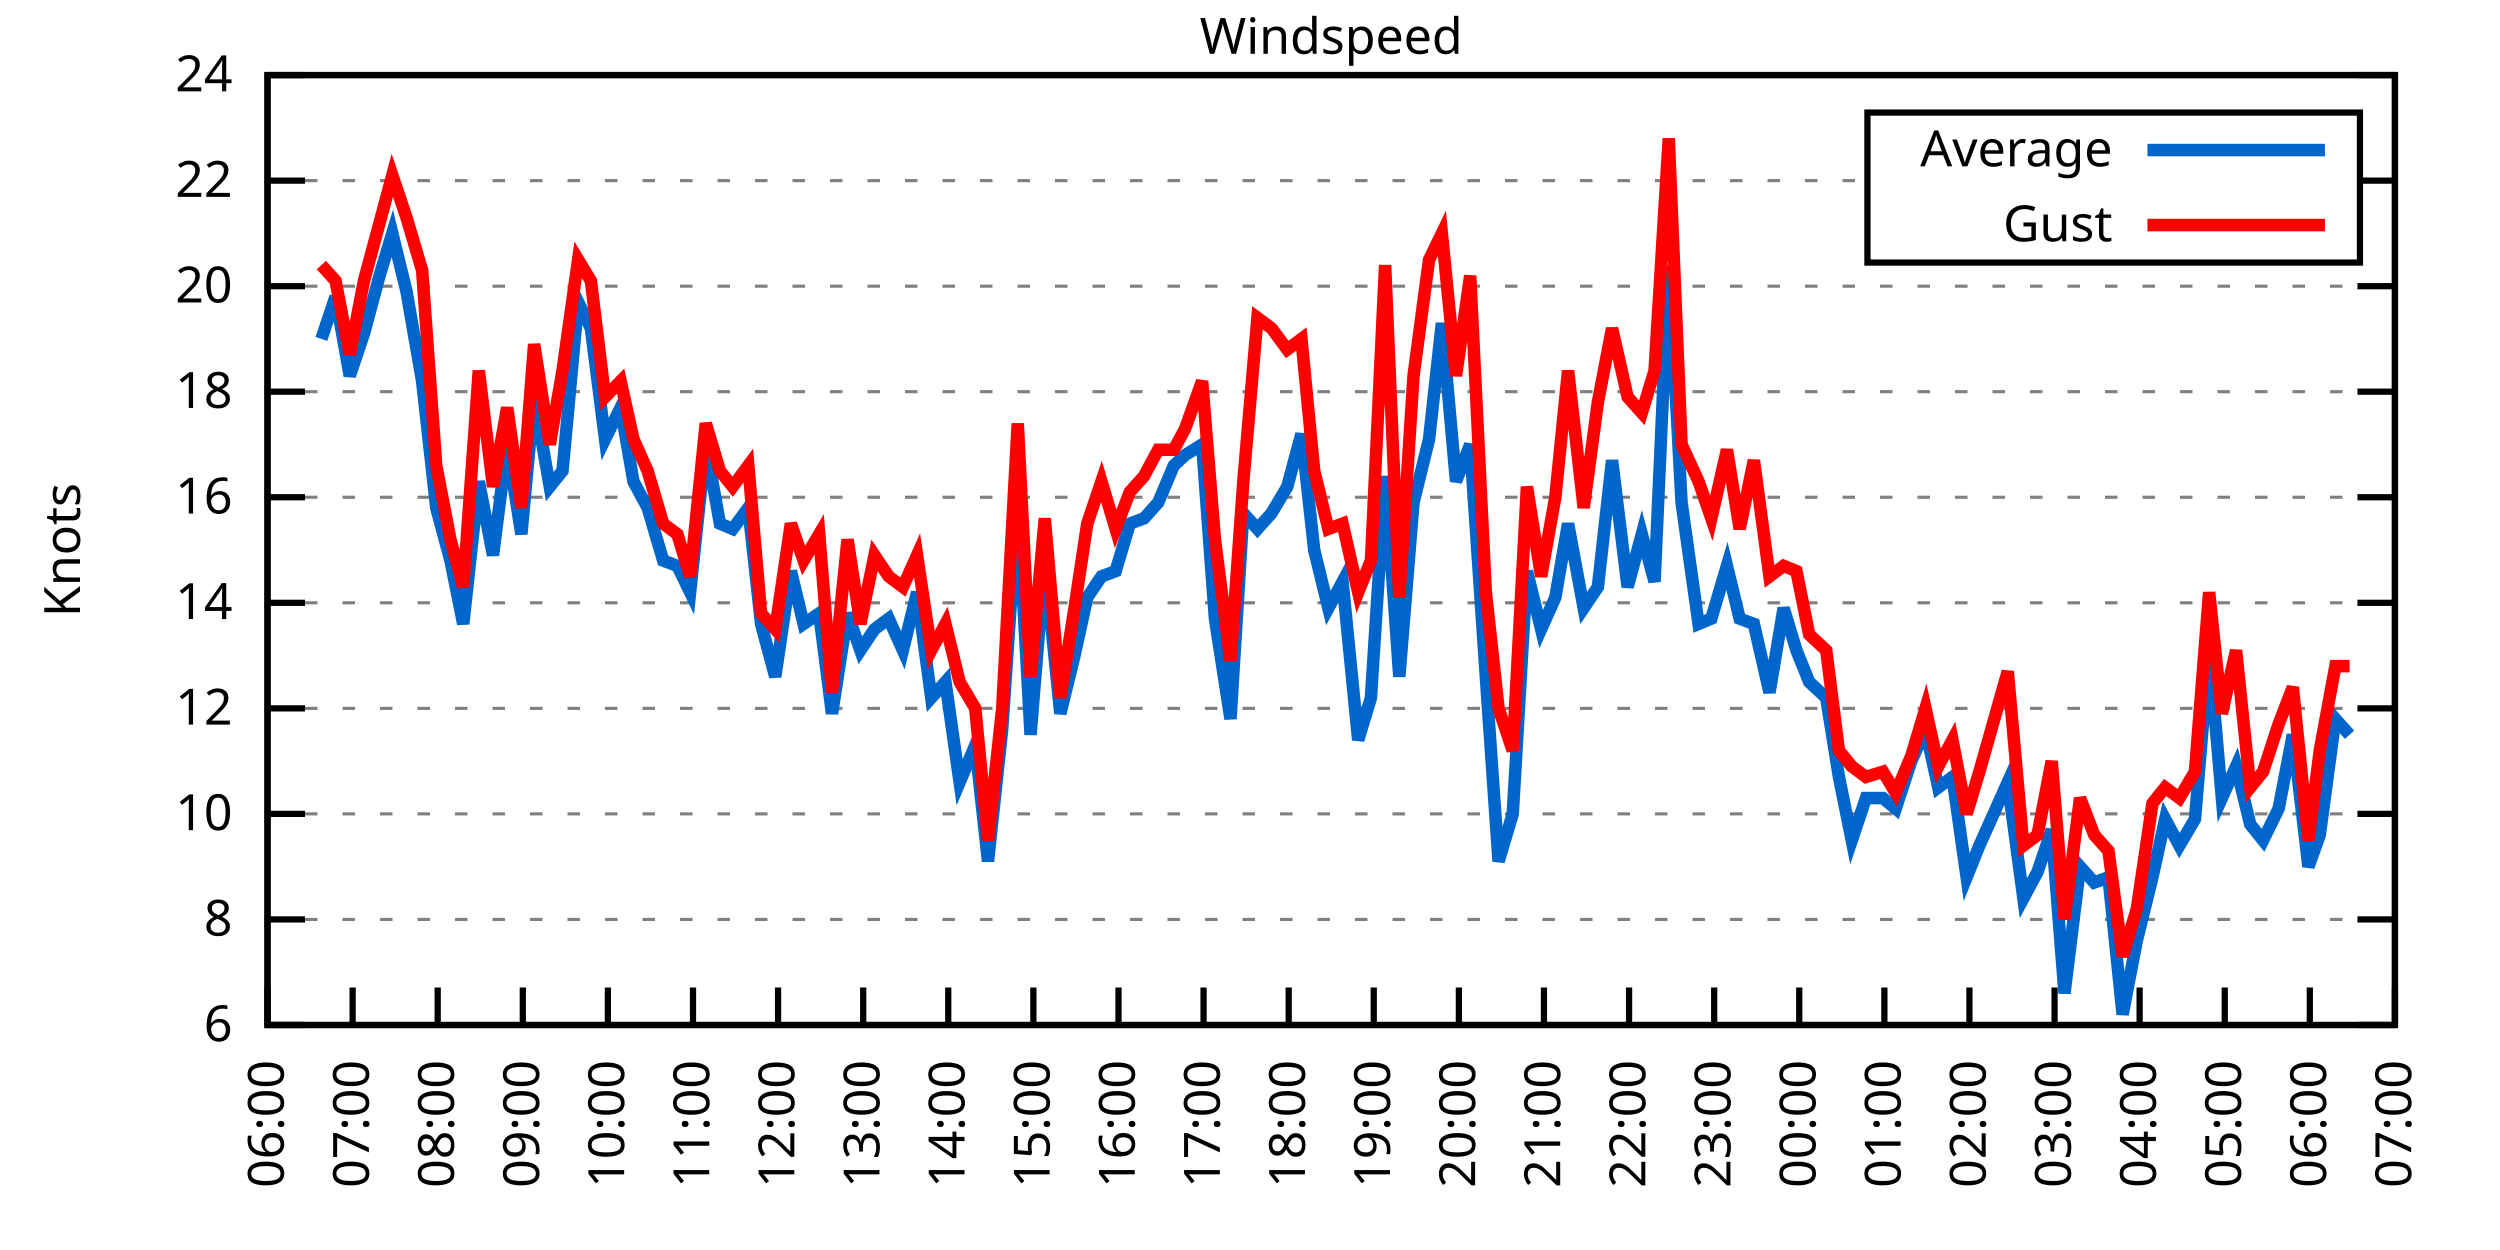
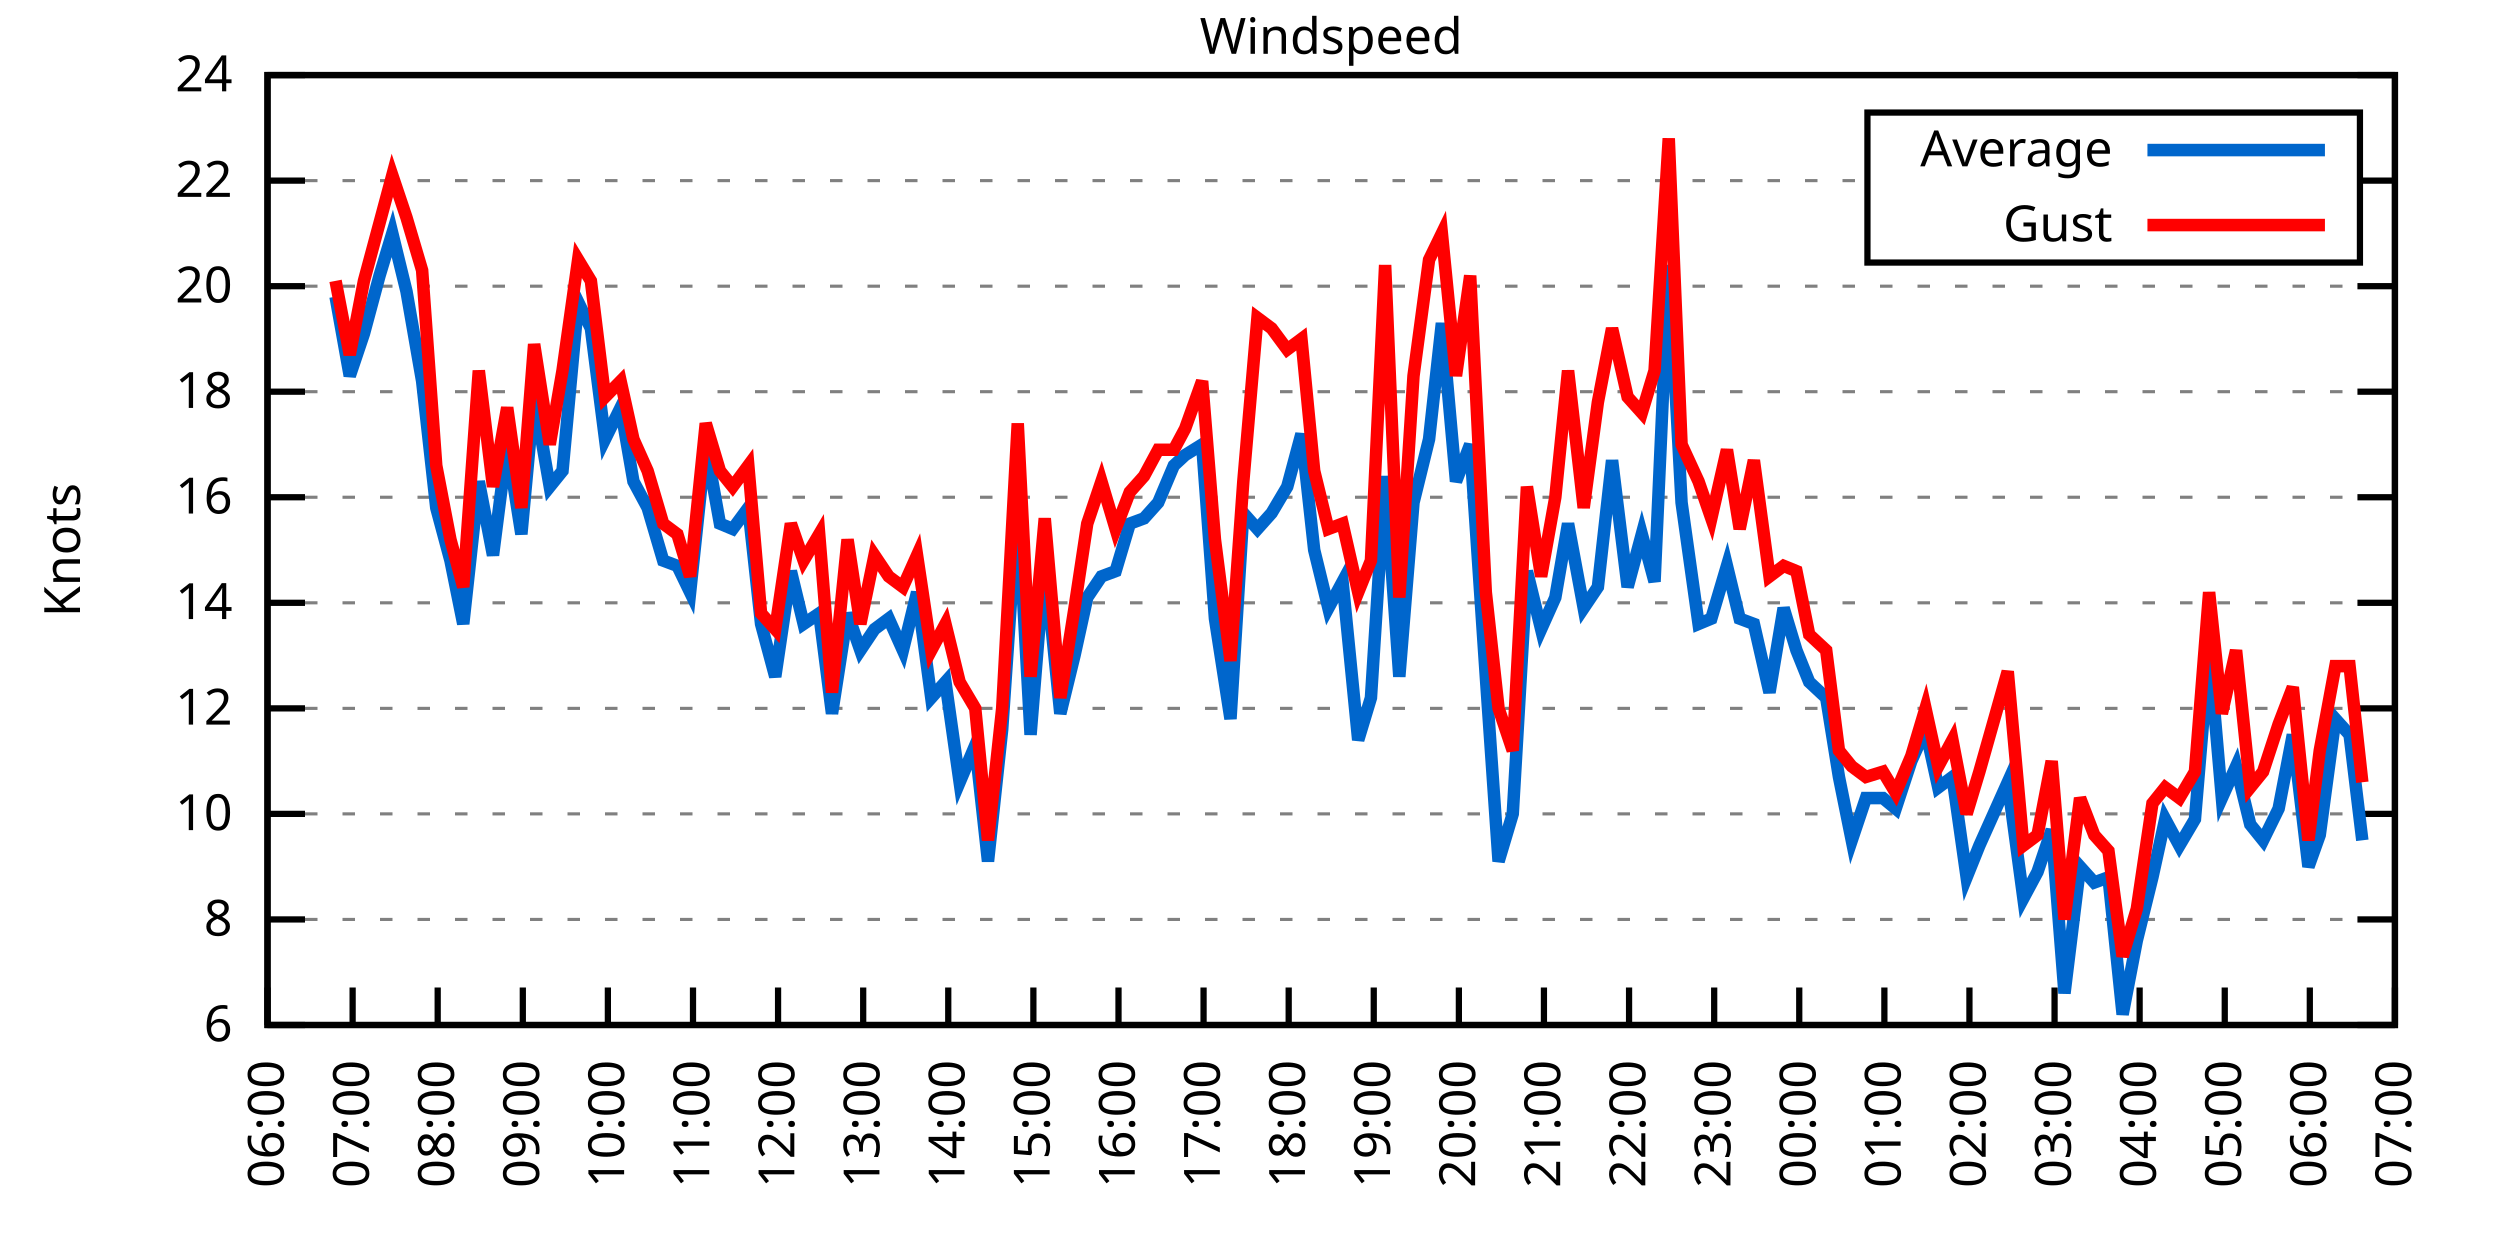
<svg xmlns="http://www.w3.org/2000/svg" xmlns:xlink="http://www.w3.org/1999/xlink" width="400" height="200" viewBox="0 0 400 200">
  <g id="gnuplot_canvas">
    <rect x="0" y="0" width="400" height="200" fill="none" />
    <defs>
      <circle id="gpDot" r="0.5" stroke-width="0.5" stroke="currentColor" />
      <path id="gpPt0" stroke-width="0.333" stroke="currentColor" d="M-1,0 h2 M0,-1 v2" />
      <path id="gpPt1" stroke-width="0.333" stroke="currentColor" d="M-1,-1 L1,1 M1,-1 L-1,1" />
      <path id="gpPt2" stroke-width="0.333" stroke="currentColor" d="M-1,0 L1,0 M0,-1 L0,1 M-1,-1 L1,1 M-1,1 L1,-1" />
      <rect id="gpPt3" stroke-width="0.333" stroke="currentColor" x="-1" y="-1" width="2" height="2" />
      <rect id="gpPt4" stroke-width="0.333" stroke="currentColor" fill="currentColor" x="-1" y="-1" width="2" height="2" />
      <circle id="gpPt5" stroke-width="0.333" stroke="currentColor" cx="0" cy="0" r="1" />
      <use xlink:href="#gpPt5" id="gpPt6" fill="currentColor" stroke="none" />
      <path id="gpPt7" stroke-width="0.333" stroke="currentColor" d="M0,-1.33 L-1.33,0.67 L1.33,0.67 z" />
      <use xlink:href="#gpPt7" id="gpPt8" fill="currentColor" stroke="none" />
      <use xlink:href="#gpPt7" id="gpPt9" stroke="currentColor" transform="rotate(180)" />
      <use xlink:href="#gpPt9" id="gpPt10" fill="currentColor" stroke="none" />
      <use xlink:href="#gpPt3" id="gpPt11" stroke="currentColor" transform="rotate(45)" />
      <use xlink:href="#gpPt11" id="gpPt12" fill="currentColor" stroke="none" />
      <path id="gpPt13" stroke-width="0.333" stroke="currentColor" d="M0,1.330 L1.265,0.411 L0.782,-1.067 L-0.782,-1.076 L-1.265,0.411 z" />
      <use xlink:href="#gpPt13" id="gpPt14" fill="currentColor" stroke="none" />
      <filter id="textbox" filterUnits="objectBoundingBox" x="0" y="0" height="1" width="1">
        <feFlood flood-color="white" flood-opacity="1" result="bgnd" />
        <feComposite in="SourceGraphic" in2="bgnd" operator="atop" />
      </filter>
      <filter id="greybox" filterUnits="objectBoundingBox" x="0" y="0" height="1" width="1">
        <feFlood flood-color="lightgrey" flood-opacity="1" result="grey" />
        <feComposite in="SourceGraphic" in2="grey" operator="atop" />
      </filter>
    </defs>
    <g fill="none" color="white" stroke="currentColor" stroke-width="1.00" stroke-linecap="butt" stroke-linejoin="miter">
</g>
    <g fill="none" color="black" stroke="currentColor" stroke-width="1.00" stroke-linecap="butt" stroke-linejoin="miter">
      <g stroke="none" shape-rendering="crispEdges">
        <polygon fill="rgb(255, 255, 255)" points="42.80,164.00 383.18,164.00 383.18,12.02 42.80,12.02 " />
      </g>
    </g>
    <g fill="none" color="black" stroke="currentColor" stroke-width="1.00" stroke-linecap="butt" stroke-linejoin="miter">
</g>
    <g fill="none" color="black" stroke="black" stroke-width="0.50" stroke-linecap="butt" stroke-linejoin="miter">
</g>
    <g fill="none" color="gray" stroke="currentColor" stroke-width="0.50" stroke-linecap="butt" stroke-linejoin="miter">
      <path stroke="gray" stroke-dasharray="2,4" class="gridline" d="M42.80,164.00 L383.19,164.00  " />
    </g>
    <g fill="none" color="gray" stroke="gray" stroke-width="1.00" stroke-linecap="butt" stroke-linejoin="miter">
</g>
    <g fill="none" color="black" stroke="currentColor" stroke-width="1.00" stroke-linecap="butt" stroke-linejoin="miter">
      <path stroke="black" d="M42.80,164.00 L48.80,164.00 M383.19,164.00 L377.19,164.00  " />
      <g transform="translate(37.20,166.60)" stroke="none" fill="black" font-family="Sans" font-size="8.00" text-anchor="end">
        <text>
          <tspan font-family="Sans"> 6</tspan>
        </text>
      </g>
    </g>
    <g fill="none" color="black" stroke="currentColor" stroke-width="1.00" stroke-linecap="butt" stroke-linejoin="miter">
</g>
    <g fill="none" color="black" stroke="black" stroke-width="0.50" stroke-linecap="butt" stroke-linejoin="miter">
</g>
    <g fill="none" color="gray" stroke="currentColor" stroke-width="0.50" stroke-linecap="butt" stroke-linejoin="miter">
      <path stroke="gray" stroke-dasharray="2,4" class="gridline" d="M42.80,147.11 L383.19,147.11  " />
    </g>
    <g fill="none" color="gray" stroke="gray" stroke-width="1.00" stroke-linecap="butt" stroke-linejoin="miter">
</g>
    <g fill="none" color="black" stroke="currentColor" stroke-width="1.00" stroke-linecap="butt" stroke-linejoin="miter">
      <path stroke="black" d="M42.80,147.11 L48.80,147.11 M383.19,147.11 L377.19,147.11  " />
      <g transform="translate(37.20,149.71)" stroke="none" fill="black" font-family="Sans" font-size="8.00" text-anchor="end">
        <text>
          <tspan font-family="Sans"> 8</tspan>
        </text>
      </g>
    </g>
    <g fill="none" color="black" stroke="currentColor" stroke-width="1.00" stroke-linecap="butt" stroke-linejoin="miter">
</g>
    <g fill="none" color="black" stroke="black" stroke-width="0.50" stroke-linecap="butt" stroke-linejoin="miter">
</g>
    <g fill="none" color="gray" stroke="currentColor" stroke-width="0.50" stroke-linecap="butt" stroke-linejoin="miter">
      <path stroke="gray" stroke-dasharray="2,4" class="gridline" d="M42.80,130.22 L383.19,130.22  " />
    </g>
    <g fill="none" color="gray" stroke="gray" stroke-width="1.00" stroke-linecap="butt" stroke-linejoin="miter">
</g>
    <g fill="none" color="black" stroke="currentColor" stroke-width="1.00" stroke-linecap="butt" stroke-linejoin="miter">
      <path stroke="black" d="M42.80,130.22 L48.80,130.22 M383.19,130.22 L377.19,130.22  " />
      <g transform="translate(37.20,132.82)" stroke="none" fill="black" font-family="Sans" font-size="8.00" text-anchor="end">
        <text>
          <tspan font-family="Sans"> 10</tspan>
        </text>
      </g>
    </g>
    <g fill="none" color="black" stroke="currentColor" stroke-width="1.00" stroke-linecap="butt" stroke-linejoin="miter">
</g>
    <g fill="none" color="black" stroke="black" stroke-width="0.50" stroke-linecap="butt" stroke-linejoin="miter">
</g>
    <g fill="none" color="gray" stroke="currentColor" stroke-width="0.50" stroke-linecap="butt" stroke-linejoin="miter">
      <path stroke="gray" stroke-dasharray="2,4" class="gridline" d="M42.80,113.34 L383.19,113.34  " />
    </g>
    <g fill="none" color="gray" stroke="gray" stroke-width="1.00" stroke-linecap="butt" stroke-linejoin="miter">
</g>
    <g fill="none" color="black" stroke="currentColor" stroke-width="1.00" stroke-linecap="butt" stroke-linejoin="miter">
      <path stroke="black" d="M42.80,113.34 L48.80,113.34 M383.19,113.34 L377.19,113.34  " />
      <g transform="translate(37.20,115.94)" stroke="none" fill="black" font-family="Sans" font-size="8.00" text-anchor="end">
        <text>
          <tspan font-family="Sans"> 12</tspan>
        </text>
      </g>
    </g>
    <g fill="none" color="black" stroke="currentColor" stroke-width="1.00" stroke-linecap="butt" stroke-linejoin="miter">
</g>
    <g fill="none" color="black" stroke="black" stroke-width="0.50" stroke-linecap="butt" stroke-linejoin="miter">
</g>
    <g fill="none" color="gray" stroke="currentColor" stroke-width="0.50" stroke-linecap="butt" stroke-linejoin="miter">
      <path stroke="gray" stroke-dasharray="2,4" class="gridline" d="M42.80,96.45 L383.19,96.45  " />
    </g>
    <g fill="none" color="gray" stroke="gray" stroke-width="1.00" stroke-linecap="butt" stroke-linejoin="miter">
</g>
    <g fill="none" color="black" stroke="currentColor" stroke-width="1.00" stroke-linecap="butt" stroke-linejoin="miter">
      <path stroke="black" d="M42.80,96.45 L48.80,96.45 M383.19,96.45 L377.19,96.45  " />
      <g transform="translate(37.20,99.05)" stroke="none" fill="black" font-family="Sans" font-size="8.00" text-anchor="end">
        <text>
          <tspan font-family="Sans"> 14</tspan>
        </text>
      </g>
    </g>
    <g fill="none" color="black" stroke="currentColor" stroke-width="1.00" stroke-linecap="butt" stroke-linejoin="miter">
</g>
    <g fill="none" color="black" stroke="black" stroke-width="0.50" stroke-linecap="butt" stroke-linejoin="miter">
</g>
    <g fill="none" color="gray" stroke="currentColor" stroke-width="0.50" stroke-linecap="butt" stroke-linejoin="miter">
      <path stroke="gray" stroke-dasharray="2,4" class="gridline" d="M42.80,79.56 L383.19,79.56  " />
    </g>
    <g fill="none" color="gray" stroke="gray" stroke-width="1.00" stroke-linecap="butt" stroke-linejoin="miter">
</g>
    <g fill="none" color="black" stroke="currentColor" stroke-width="1.00" stroke-linecap="butt" stroke-linejoin="miter">
      <path stroke="black" d="M42.80,79.56 L48.80,79.56 M383.19,79.56 L377.19,79.56  " />
      <g transform="translate(37.20,82.16)" stroke="none" fill="black" font-family="Sans" font-size="8.00" text-anchor="end">
        <text>
          <tspan font-family="Sans"> 16</tspan>
        </text>
      </g>
    </g>
    <g fill="none" color="black" stroke="currentColor" stroke-width="1.00" stroke-linecap="butt" stroke-linejoin="miter">
</g>
    <g fill="none" color="black" stroke="black" stroke-width="0.50" stroke-linecap="butt" stroke-linejoin="miter">
</g>
    <g fill="none" color="gray" stroke="currentColor" stroke-width="0.50" stroke-linecap="butt" stroke-linejoin="miter">
      <path stroke="gray" stroke-dasharray="2,4" class="gridline" d="M42.80,62.67 L383.19,62.67  " />
    </g>
    <g fill="none" color="gray" stroke="gray" stroke-width="1.00" stroke-linecap="butt" stroke-linejoin="miter">
</g>
    <g fill="none" color="black" stroke="currentColor" stroke-width="1.00" stroke-linecap="butt" stroke-linejoin="miter">
      <path stroke="black" d="M42.80,62.67 L48.80,62.67 M383.19,62.67 L377.19,62.67  " />
      <g transform="translate(37.20,65.27)" stroke="none" fill="black" font-family="Sans" font-size="8.00" text-anchor="end">
        <text>
          <tspan font-family="Sans"> 18</tspan>
        </text>
      </g>
    </g>
    <g fill="none" color="black" stroke="currentColor" stroke-width="1.00" stroke-linecap="butt" stroke-linejoin="miter">
</g>
    <g fill="none" color="black" stroke="black" stroke-width="0.50" stroke-linecap="butt" stroke-linejoin="miter">
</g>
    <g fill="none" color="gray" stroke="currentColor" stroke-width="0.50" stroke-linecap="butt" stroke-linejoin="miter">
      <path stroke="gray" stroke-dasharray="2,4" class="gridline" d="M42.80,45.79 L383.19,45.79  " />
    </g>
    <g fill="none" color="gray" stroke="gray" stroke-width="1.00" stroke-linecap="butt" stroke-linejoin="miter">
</g>
    <g fill="none" color="black" stroke="currentColor" stroke-width="1.00" stroke-linecap="butt" stroke-linejoin="miter">
      <path stroke="black" d="M42.80,45.79 L48.80,45.79 M383.19,45.79 L377.19,45.79  " />
      <g transform="translate(37.20,48.39)" stroke="none" fill="black" font-family="Sans" font-size="8.00" text-anchor="end">
        <text>
          <tspan font-family="Sans"> 20</tspan>
        </text>
      </g>
    </g>
    <g fill="none" color="black" stroke="currentColor" stroke-width="1.00" stroke-linecap="butt" stroke-linejoin="miter">
</g>
    <g fill="none" color="black" stroke="black" stroke-width="0.50" stroke-linecap="butt" stroke-linejoin="miter">
</g>
    <g fill="none" color="gray" stroke="currentColor" stroke-width="0.50" stroke-linecap="butt" stroke-linejoin="miter">
      <path stroke="gray" stroke-dasharray="2,4" class="gridline" d="M42.80,28.90 L298.79,28.90 M377.59,28.90 L383.19,28.90  " />
    </g>
    <g fill="none" color="gray" stroke="gray" stroke-width="1.00" stroke-linecap="butt" stroke-linejoin="miter">
</g>
    <g fill="none" color="black" stroke="currentColor" stroke-width="1.00" stroke-linecap="butt" stroke-linejoin="miter">
      <path stroke="black" d="M42.80,28.90 L48.80,28.90 M383.19,28.90 L377.19,28.90  " />
      <g transform="translate(37.20,31.50)" stroke="none" fill="black" font-family="Sans" font-size="8.00" text-anchor="end">
        <text>
          <tspan font-family="Sans"> 22</tspan>
        </text>
      </g>
    </g>
    <g fill="none" color="black" stroke="currentColor" stroke-width="1.00" stroke-linecap="butt" stroke-linejoin="miter">
</g>
    <g fill="none" color="black" stroke="black" stroke-width="0.50" stroke-linecap="butt" stroke-linejoin="miter">
</g>
    <g fill="none" color="gray" stroke="currentColor" stroke-width="0.50" stroke-linecap="butt" stroke-linejoin="miter">
      <path stroke="gray" stroke-dasharray="2,4" class="gridline" d="M42.80,12.01 L383.19,12.01  " />
    </g>
    <g fill="none" color="gray" stroke="gray" stroke-width="1.00" stroke-linecap="butt" stroke-linejoin="miter">
</g>
    <g fill="none" color="black" stroke="currentColor" stroke-width="1.00" stroke-linecap="butt" stroke-linejoin="miter">
      <path stroke="black" d="M42.80,12.01 L48.80,12.01 M383.19,12.01 L377.19,12.01  " />
      <g transform="translate(37.20,14.61)" stroke="none" fill="black" font-family="Sans" font-size="8.00" text-anchor="end">
        <text>
          <tspan font-family="Sans"> 24</tspan>
        </text>
      </g>
    </g>
    <g fill="none" color="black" stroke="currentColor" stroke-width="1.00" stroke-linecap="butt" stroke-linejoin="miter">
      <path stroke="black" d="M42.80,164.00 L42.80,158.00  " />
      <g transform="translate(45.40,169.60) rotate(270.00)" stroke="none" fill="black" font-family="Sans" font-size="8.00" text-anchor="end">
        <text>
          <tspan font-family="Sans">06:00</tspan>
        </text>
      </g>
    </g>
    <g fill="none" color="black" stroke="currentColor" stroke-width="1.00" stroke-linecap="butt" stroke-linejoin="miter">
      <path stroke="black" d="M56.42,164.00 L56.42,158.00  " />
      <g transform="translate(59.02,169.60) rotate(270.00)" stroke="none" fill="black" font-family="Sans" font-size="8.00" text-anchor="end">
        <text>
          <tspan font-family="Sans">07:00</tspan>
        </text>
      </g>
    </g>
    <g fill="none" color="black" stroke="currentColor" stroke-width="1.00" stroke-linecap="butt" stroke-linejoin="miter">
      <path stroke="black" d="M70.03,164.00 L70.03,158.00  " />
      <g transform="translate(72.63,169.60) rotate(270.00)" stroke="none" fill="black" font-family="Sans" font-size="8.00" text-anchor="end">
        <text>
          <tspan font-family="Sans">08:00</tspan>
        </text>
      </g>
    </g>
    <g fill="none" color="black" stroke="currentColor" stroke-width="1.00" stroke-linecap="butt" stroke-linejoin="miter">
      <path stroke="black" d="M83.65,164.00 L83.65,158.00  " />
      <g transform="translate(86.25,169.60) rotate(270.00)" stroke="none" fill="black" font-family="Sans" font-size="8.00" text-anchor="end">
        <text>
          <tspan font-family="Sans">09:00</tspan>
        </text>
      </g>
    </g>
    <g fill="none" color="black" stroke="currentColor" stroke-width="1.00" stroke-linecap="butt" stroke-linejoin="miter">
      <path stroke="black" d="M97.26,164.00 L97.26,158.00  " />
      <g transform="translate(99.86,169.60) rotate(270.00)" stroke="none" fill="black" font-family="Sans" font-size="8.00" text-anchor="end">
        <text>
          <tspan font-family="Sans">10:00</tspan>
        </text>
      </g>
    </g>
    <g fill="none" color="black" stroke="currentColor" stroke-width="1.00" stroke-linecap="butt" stroke-linejoin="miter">
      <path stroke="black" d="M110.88,164.00 L110.88,158.00  " />
      <g transform="translate(113.48,169.60) rotate(270.00)" stroke="none" fill="black" font-family="Sans" font-size="8.00" text-anchor="end">
        <text>
          <tspan font-family="Sans">11:00</tspan>
        </text>
      </g>
    </g>
    <g fill="none" color="black" stroke="currentColor" stroke-width="1.00" stroke-linecap="butt" stroke-linejoin="miter">
      <path stroke="black" d="M124.49,164.00 L124.49,158.00  " />
      <g transform="translate(127.09,169.60) rotate(270.00)" stroke="none" fill="black" font-family="Sans" font-size="8.00" text-anchor="end">
        <text>
          <tspan font-family="Sans">12:00</tspan>
        </text>
      </g>
    </g>
    <g fill="none" color="black" stroke="currentColor" stroke-width="1.00" stroke-linecap="butt" stroke-linejoin="miter">
      <path stroke="black" d="M138.11,164.00 L138.11,158.00  " />
      <g transform="translate(140.71,169.60) rotate(270.00)" stroke="none" fill="black" font-family="Sans" font-size="8.00" text-anchor="end">
        <text>
          <tspan font-family="Sans">13:00</tspan>
        </text>
      </g>
    </g>
    <g fill="none" color="black" stroke="currentColor" stroke-width="1.00" stroke-linecap="butt" stroke-linejoin="miter">
      <path stroke="black" d="M151.72,164.00 L151.72,158.00  " />
      <g transform="translate(154.32,169.60) rotate(270.00)" stroke="none" fill="black" font-family="Sans" font-size="8.00" text-anchor="end">
        <text>
          <tspan font-family="Sans">14:00</tspan>
        </text>
      </g>
    </g>
    <g fill="none" color="black" stroke="currentColor" stroke-width="1.00" stroke-linecap="butt" stroke-linejoin="miter">
      <path stroke="black" d="M165.34,164.00 L165.34,158.00  " />
      <g transform="translate(167.94,169.60) rotate(270.00)" stroke="none" fill="black" font-family="Sans" font-size="8.00" text-anchor="end">
        <text>
          <tspan font-family="Sans">15:00</tspan>
        </text>
      </g>
    </g>
    <g fill="none" color="black" stroke="currentColor" stroke-width="1.00" stroke-linecap="butt" stroke-linejoin="miter">
      <path stroke="black" d="M178.96,164.00 L178.96,158.00  " />
      <g transform="translate(181.56,169.60) rotate(270.00)" stroke="none" fill="black" font-family="Sans" font-size="8.00" text-anchor="end">
        <text>
          <tspan font-family="Sans">16:00</tspan>
        </text>
      </g>
    </g>
    <g fill="none" color="black" stroke="currentColor" stroke-width="1.00" stroke-linecap="butt" stroke-linejoin="miter">
      <path stroke="black" d="M192.57,164.00 L192.57,158.00  " />
      <g transform="translate(195.17,169.60) rotate(270.00)" stroke="none" fill="black" font-family="Sans" font-size="8.00" text-anchor="end">
        <text>
          <tspan font-family="Sans">17:00</tspan>
        </text>
      </g>
    </g>
    <g fill="none" color="black" stroke="currentColor" stroke-width="1.00" stroke-linecap="butt" stroke-linejoin="miter">
      <path stroke="black" d="M206.19,164.00 L206.19,158.00  " />
      <g transform="translate(208.79,169.60) rotate(270.00)" stroke="none" fill="black" font-family="Sans" font-size="8.00" text-anchor="end">
        <text>
          <tspan font-family="Sans">18:00</tspan>
        </text>
      </g>
    </g>
    <g fill="none" color="black" stroke="currentColor" stroke-width="1.00" stroke-linecap="butt" stroke-linejoin="miter">
      <path stroke="black" d="M219.80,164.00 L219.80,158.00  " />
      <g transform="translate(222.40,169.60) rotate(270.00)" stroke="none" fill="black" font-family="Sans" font-size="8.00" text-anchor="end">
        <text>
          <tspan font-family="Sans">19:00</tspan>
        </text>
      </g>
    </g>
    <g fill="none" color="black" stroke="currentColor" stroke-width="1.00" stroke-linecap="butt" stroke-linejoin="miter">
      <path stroke="black" d="M233.42,164.00 L233.42,158.00  " />
      <g transform="translate(236.02,169.60) rotate(270.00)" stroke="none" fill="black" font-family="Sans" font-size="8.00" text-anchor="end">
        <text>
          <tspan font-family="Sans">20:00</tspan>
        </text>
      </g>
    </g>
    <g fill="none" color="black" stroke="currentColor" stroke-width="1.00" stroke-linecap="butt" stroke-linejoin="miter">
      <path stroke="black" d="M247.03,164.00 L247.03,158.00  " />
      <g transform="translate(249.63,169.60) rotate(270.00)" stroke="none" fill="black" font-family="Sans" font-size="8.00" text-anchor="end">
        <text>
          <tspan font-family="Sans">21:00</tspan>
        </text>
      </g>
    </g>
    <g fill="none" color="black" stroke="currentColor" stroke-width="1.00" stroke-linecap="butt" stroke-linejoin="miter">
      <path stroke="black" d="M260.65,164.00 L260.65,158.00  " />
      <g transform="translate(263.25,169.60) rotate(270.00)" stroke="none" fill="black" font-family="Sans" font-size="8.00" text-anchor="end">
        <text>
          <tspan font-family="Sans">22:00</tspan>
        </text>
      </g>
    </g>
    <g fill="none" color="black" stroke="currentColor" stroke-width="1.00" stroke-linecap="butt" stroke-linejoin="miter">
      <path stroke="black" d="M274.27,164.00 L274.27,158.00  " />
      <g transform="translate(276.87,169.60) rotate(270.00)" stroke="none" fill="black" font-family="Sans" font-size="8.00" text-anchor="end">
        <text>
          <tspan font-family="Sans">23:00</tspan>
        </text>
      </g>
    </g>
    <g fill="none" color="black" stroke="currentColor" stroke-width="1.00" stroke-linecap="butt" stroke-linejoin="miter">
      <path stroke="black" d="M287.88,164.00 L287.88,158.00  " />
      <g transform="translate(290.48,169.60) rotate(270.00)" stroke="none" fill="black" font-family="Sans" font-size="8.00" text-anchor="end">
        <text>
          <tspan font-family="Sans">00:00</tspan>
        </text>
      </g>
    </g>
    <g fill="none" color="black" stroke="currentColor" stroke-width="1.00" stroke-linecap="butt" stroke-linejoin="miter">
      <path stroke="black" d="M301.50,164.00 L301.50,158.00  " />
      <g transform="translate(304.10,169.60) rotate(270.00)" stroke="none" fill="black" font-family="Sans" font-size="8.00" text-anchor="end">
        <text>
          <tspan font-family="Sans">01:00</tspan>
        </text>
      </g>
    </g>
    <g fill="none" color="black" stroke="currentColor" stroke-width="1.00" stroke-linecap="butt" stroke-linejoin="miter">
      <path stroke="black" d="M315.11,164.00 L315.11,158.00  " />
      <g transform="translate(317.71,169.60) rotate(270.00)" stroke="none" fill="black" font-family="Sans" font-size="8.00" text-anchor="end">
        <text>
          <tspan font-family="Sans">02:00</tspan>
        </text>
      </g>
    </g>
    <g fill="none" color="black" stroke="currentColor" stroke-width="1.00" stroke-linecap="butt" stroke-linejoin="miter">
      <path stroke="black" d="M328.73,164.00 L328.73,158.00  " />
      <g transform="translate(331.33,169.60) rotate(270.00)" stroke="none" fill="black" font-family="Sans" font-size="8.00" text-anchor="end">
        <text>
          <tspan font-family="Sans">03:00</tspan>
        </text>
      </g>
    </g>
    <g fill="none" color="black" stroke="currentColor" stroke-width="1.00" stroke-linecap="butt" stroke-linejoin="miter">
      <path stroke="black" d="M342.34,164.00 L342.34,158.00  " />
      <g transform="translate(344.94,169.60) rotate(270.00)" stroke="none" fill="black" font-family="Sans" font-size="8.00" text-anchor="end">
        <text>
          <tspan font-family="Sans">04:00</tspan>
        </text>
      </g>
    </g>
    <g fill="none" color="black" stroke="currentColor" stroke-width="1.00" stroke-linecap="butt" stroke-linejoin="miter">
      <path stroke="black" d="M355.96,164.00 L355.96,158.00  " />
      <g transform="translate(358.56,169.60) rotate(270.00)" stroke="none" fill="black" font-family="Sans" font-size="8.00" text-anchor="end">
        <text>
          <tspan font-family="Sans">05:00</tspan>
        </text>
      </g>
    </g>
    <g fill="none" color="black" stroke="currentColor" stroke-width="1.00" stroke-linecap="butt" stroke-linejoin="miter">
      <path stroke="black" d="M369.57,164.00 L369.57,158.00  " />
      <g transform="translate(372.17,169.60) rotate(270.00)" stroke="none" fill="black" font-family="Sans" font-size="8.00" text-anchor="end">
        <text>
          <tspan font-family="Sans">06:00</tspan>
        </text>
      </g>
    </g>
    <g fill="none" color="black" stroke="currentColor" stroke-width="1.00" stroke-linecap="butt" stroke-linejoin="miter">
      <path stroke="black" d="M383.19,164.00 L383.19,158.00  " />
      <g transform="translate(385.79,169.60) rotate(270.00)" stroke="none" fill="black" font-family="Sans" font-size="8.00" text-anchor="end">
        <text>
          <tspan font-family="Sans">07:00</tspan>
        </text>
      </g>
    </g>
    <g fill="none" color="black" stroke="currentColor" stroke-width="1.00" stroke-linecap="butt" stroke-linejoin="miter">
</g>
    <g fill="none" color="black" stroke="currentColor" stroke-width="1.00" stroke-linecap="butt" stroke-linejoin="miter">
      <path stroke="black" d="M42.80,12.01 L42.80,164.00 L383.19,164.00 L383.19,12.01 L42.80,12.01 Z  " />
    </g>
    <g fill="none" color="black" stroke="currentColor" stroke-width="1.00" stroke-linecap="butt" stroke-linejoin="miter">
</g>
    <g fill="none" color="black" stroke="currentColor" stroke-width="1.00" stroke-linecap="butt" stroke-linejoin="miter">
      <path stroke="black" d="M298.79,42.01 L298.79,18.01 L377.59,18.01 L377.59,42.01 L298.79,42.01 Z  " />
    </g>
    <g id="Windspeed_plot_1">
      <g fill="none" color="white" stroke="black" stroke-width="2.00" stroke-linecap="butt" stroke-linejoin="miter">
</g>
      <g fill="none" color="black" stroke="currentColor" stroke-width="2.00" stroke-linecap="butt" stroke-linejoin="miter">
        <g transform="translate(337.99,26.61)" stroke="none" fill="black" font-family="Sans" font-size="8.00" text-anchor="end">
          <text>
            <tspan font-family="Sans">Average</tspan>
          </text>
        </g>
      </g>
      <g fill="none" color="black" stroke="currentColor" stroke-width="2.00" stroke-linecap="butt" stroke-linejoin="miter">
-         <path stroke="rgb(  0, 102, 204)" d="M343.59,24.01 L371.99,24.01 M51.42,54.23 L53.69,47.47 L55.96,60.14 L58.23,53.39 L60.73,44.10 L62.77,37.34   L65.04,46.63 L67.54,60.98 L69.80,81.25 L72.07,89.69 L74.12,99.83 L76.61,77.03 L78.88,88.85 L81.15,71.12   L83.42,85.47 L85.46,63.52 L87.96,77.87 L90.00,75.34 L92.50,48.32 L94.54,52.54 L96.81,70.27 L99.30,65.21   L101.35,77.03 L103.62,81.25 L106.11,89.69 L108.38,90.54 L110.42,94.76 L112.92,71.12 L115.19,83.78 L117.23,84.63   L119.73,81.25 L121.77,99.83 L124.04,108.27 L126.54,91.38 L128.58,99.83 L131.07,98.14 L133.12,114.18 L135.61,98.14   L137.66,104.05 L139.92,100.67 L142.19,98.98 L144.46,104.05 L146.73,94.76 L149.00,111.65 L151.27,109.11 L153.54,125.16   L156.04,119.25 L158.08,137.82 L160.35,116.71 L162.84,80.41 L164.89,117.56 L167.16,89.69 L169.65,114.18 L171.92,104.89   L173.96,95.60 L176.23,92.23 L178.50,91.38 L180.77,83.78 L183.04,82.94 L185.31,80.41 L187.81,74.49 L189.62,72.81   L192.34,71.12 L194.39,98.98 L196.88,115.03 L198.93,82.09 L201.19,84.63 L203.46,82.09 L205.96,77.87 L208.23,69.43   L210.27,88.00 L212.54,97.29 L214.81,93.07 L217.31,118.40 L219.35,111.65 L221.62,76.18 L223.89,108.27 L226.16,80.41   L228.65,70.27 L230.70,51.70 L232.96,77.03 L235.23,71.12 L237.73,108.27 L239.77,137.82 L242.04,130.22 L244.31,91.38   L246.58,100.67 L248.85,95.60 L250.89,83.78 L253.39,97.29 L255.66,93.92 L257.93,73.65 L260.42,93.92 L262.69,85.47   L264.73,93.07 L267.00,42.41 L269.05,80.41 L271.77,99.83 L273.81,98.98 L276.31,90.54 L278.35,98.98 L280.62,99.83   L283.12,110.80 L285.38,97.29 L287.43,104.05 L289.47,109.11 L292.19,111.65 L294.23,124.31 L296.28,134.45 L298.55,127.69   L301.27,127.69 L303.31,129.38 L305.81,121.78 L308.08,116.71 L310.12,126.00 L312.39,124.31 L314.66,140.36 L316.70,135.29   L321.24,125.16 L323.74,143.73 L326.00,139.51 L328.27,132.76 L330.32,158.93 L332.81,138.67 L335.08,141.20 L337.35,140.36   L339.62,162.31 L341.89,150.49 L344.39,140.36 L346.43,131.07 L348.70,135.29 L351.19,131.07 L353.46,104.05 L355.50,127.69   L357.77,122.62 L360.04,131.91 L362.09,134.45 L364.58,129.38 L366.85,117.56 L369.35,138.67 L371.16,133.60 L373.66,115.03   L375.93,117.56  " />
+         <path stroke="rgb(  0, 102, 204)" d="M343.59,24.01 L371.99,24.01 M53.69,47.47 L55.96,60.14 L58.23,53.39 L60.73,44.10 L62.77,37.34 L65.04,46.63   L67.54,60.98 L69.80,81.25 L72.07,89.69 L74.12,99.83 L76.61,77.03 L78.88,88.85 L81.15,71.12 L83.42,85.47   L85.46,63.52 L87.96,77.87 L90.00,75.34 L92.50,48.32 L94.54,52.54 L96.81,70.27 L99.30,65.21 L101.35,77.03   L103.62,81.25 L106.11,89.69 L108.38,90.54 L110.42,94.76 L112.92,71.12 L115.19,83.78 L117.23,84.63 L119.73,81.25   L121.77,99.83 L124.04,108.27 L126.54,91.38 L128.58,99.83 L131.07,98.14 L133.12,114.18 L135.61,98.14 L137.66,104.05   L139.92,100.67 L142.19,98.98 L144.46,104.05 L146.73,94.76 L149.00,111.65 L151.27,109.11 L153.54,125.16 L156.04,119.25   L158.08,137.82 L160.35,116.71 L162.84,80.41 L164.89,117.56 L167.16,89.69 L169.65,114.18 L171.92,104.89 L173.96,95.60   L176.23,92.23 L178.50,91.38 L180.77,83.78 L183.04,82.94 L185.31,80.41 L187.81,74.49 L189.62,72.81 L192.34,71.12   L194.39,98.98 L196.88,115.03 L198.93,82.09 L201.19,84.63 L203.46,82.09 L205.96,77.87 L208.23,69.43 L210.27,88.00   L212.54,97.29 L214.81,93.07 L217.31,118.40 L219.35,111.65 L221.62,76.18 L223.89,108.27 L226.16,80.41 L228.65,70.27   L230.70,51.70 L232.96,77.03 L235.23,71.12 L237.73,108.27 L239.77,137.82 L242.04,130.22 L244.31,91.38 L246.58,100.67   L248.85,95.60 L250.89,83.78 L253.39,97.29 L255.66,93.92 L257.93,73.65 L260.42,93.92 L262.69,85.47 L264.73,93.07   L267.00,42.41 L269.05,80.41 L271.77,99.83 L273.81,98.98 L276.31,90.54 L278.35,98.98 L280.62,99.83 L283.12,110.80   L285.38,97.29 L287.43,104.05 L289.47,109.11 L292.19,111.65 L294.23,124.31 L296.28,134.45 L298.55,127.69 L301.27,127.69   L303.31,129.38 L305.81,121.78 L308.08,116.71 L310.12,126.00 L312.39,124.31 L314.66,140.36 L316.70,135.29 L321.24,125.16   L323.74,143.73 L326.00,139.51 L328.27,132.76 L330.32,158.93 L332.81,138.67 L335.08,141.20 L337.35,140.36 L339.62,162.31   L341.89,150.49 L344.39,140.36 L346.43,131.07 L348.70,135.29 L351.19,131.07 L353.46,104.05 L355.50,127.69 L357.77,122.62   L360.04,131.91 L362.09,134.45 L364.58,129.38 L366.85,117.56 L369.35,138.67 L371.16,133.60 L373.66,115.03 L375.93,117.56   L377.97,134.45  " />
      </g>
    </g>
    <g id="Windspeed_plot_2">
      <g fill="none" color="black" stroke="currentColor" stroke-width="2.00" stroke-linecap="butt" stroke-linejoin="miter">
        <g transform="translate(337.99,38.61)" stroke="none" fill="black" font-family="Sans" font-size="8.00" text-anchor="end">
          <text>
            <tspan font-family="Sans">Gust</tspan>
          </text>
        </g>
      </g>
      <g fill="none" color="black" stroke="currentColor" stroke-width="2.00" stroke-linecap="butt" stroke-linejoin="miter">
-         <path stroke="rgb(255,   0,   0)" d="M343.59,36.01 L371.99,36.01 M51.42,42.41 L53.69,44.94 L55.96,56.76 L58.23,44.94 L60.73,35.65 L62.77,28.05   L65.04,34.81 L67.54,43.25 L69.80,74.49 L72.07,86.32 L74.12,93.92 L76.61,59.30 L78.88,77.87 L81.15,65.21   L83.42,81.25 L85.46,55.07 L87.96,71.12 L90.00,59.30 L92.50,41.56 L94.54,44.94 L96.81,63.52 L99.30,60.98   L101.35,70.27 L103.62,75.34 L106.11,83.78 L108.38,85.47 L110.42,92.23 L112.92,67.74 L115.19,75.34 L117.23,77.87   L119.73,74.49 L121.77,98.14 L124.04,100.67 L126.54,83.78 L128.58,89.69 L131.07,85.47 L133.12,110.80 L135.61,86.32   L137.66,99.83 L139.92,88.85 L142.19,92.23 L144.46,93.92 L146.73,88.85 L149.00,104.05 L151.27,99.83 L153.54,109.11   L156.04,113.34 L158.08,134.45 L160.35,113.34 L162.84,67.74 L164.89,108.27 L167.16,82.94 L169.65,111.65 L171.92,97.29   L173.96,83.78 L176.23,77.03 L178.50,84.63 L180.77,78.72 L183.04,76.18 L185.31,71.96 L187.81,71.96 L189.62,68.58   L192.34,60.98 L194.39,86.32 L196.88,105.74 L198.93,77.03 L201.19,50.85 L203.46,52.54 L205.96,55.92 L208.23,54.23   L210.27,75.34 L212.54,84.63 L214.81,83.78 L217.31,94.76 L219.35,89.69 L221.62,42.41 L223.89,95.60 L226.16,60.14   L228.65,41.56 L230.70,37.34 L232.96,60.14 L235.23,44.10 L237.73,94.76 L239.77,113.34 L242.04,120.09 L244.31,77.87   L246.58,92.23 L248.85,79.56 L250.89,59.30 L253.39,81.25 L255.66,64.36 L257.93,52.54 L260.42,63.52 L262.69,66.05   L264.73,59.30 L267.00,22.14 L269.05,71.12 L271.77,77.03 L273.81,82.94 L276.31,71.96 L278.35,84.63 L280.62,73.65   L283.12,92.23 L285.38,90.54 L287.43,91.38 L289.47,101.52 L292.19,104.05 L294.23,120.09 L296.28,122.62 L298.55,124.31   L301.27,123.47 L303.31,126.85 L305.81,120.94 L308.08,113.34 L310.12,122.62 L312.39,118.40 L314.66,130.22 L316.70,123.47   L321.24,107.43 L323.74,135.29 L326.00,133.60 L328.27,121.78 L330.32,147.11 L332.81,127.69 L335.08,133.60 L337.35,136.14   L339.62,153.02 L341.89,145.42 L344.39,128.54 L346.43,126.00 L348.70,127.69 L351.19,123.47 L353.46,94.76 L355.50,114.18   L357.77,104.05 L360.04,126.00 L362.09,123.47 L364.58,115.87 L366.85,109.96 L369.35,134.45 L371.16,120.09 L373.66,106.58   L375.93,106.58  " />
+         <path stroke="rgb(255,   0,   0)" d="M343.59,36.01 L371.99,36.01 M53.69,44.94 L55.96,56.76 L58.23,44.94 L60.73,35.65 L62.77,28.05 L65.04,34.81   L67.54,43.25 L69.80,74.49 L72.07,86.32 L74.12,93.92 L76.61,59.30 L78.88,77.87 L81.15,65.21 L83.42,81.25   L85.46,55.07 L87.96,71.12 L90.00,59.30 L92.50,41.56 L94.54,44.94 L96.81,63.52 L99.30,60.98 L101.35,70.27   L103.62,75.34 L106.11,83.78 L108.38,85.47 L110.42,92.23 L112.92,67.74 L115.19,75.34 L117.23,77.87 L119.73,74.49   L121.77,98.14 L124.04,100.67 L126.54,83.78 L128.58,89.69 L131.07,85.47 L133.12,110.80 L135.61,86.32 L137.66,99.83   L139.92,88.85 L142.19,92.23 L144.46,93.92 L146.73,88.85 L149.00,104.05 L151.27,99.83 L153.54,109.11 L156.04,113.34   L158.08,134.45 L160.35,113.34 L162.84,67.74 L164.89,108.27 L167.16,82.94 L169.65,111.65 L171.92,97.29 L173.96,83.78   L176.23,77.03 L178.50,84.63 L180.77,78.72 L183.04,76.18 L185.31,71.96 L187.81,71.96 L189.62,68.58 L192.34,60.98   L194.39,86.32 L196.88,105.74 L198.93,77.03 L201.19,50.85 L203.46,52.54 L205.96,55.92 L208.23,54.23 L210.27,75.34   L212.54,84.63 L214.81,83.78 L217.31,94.76 L219.35,89.69 L221.62,42.41 L223.89,95.60 L226.16,60.14 L228.65,41.56   L230.70,37.34 L232.96,60.14 L235.23,44.10 L237.73,94.76 L239.77,113.34 L242.04,120.09 L244.31,77.87 L246.58,92.23   L248.85,79.56 L250.89,59.30 L253.39,81.25 L255.66,64.36 L257.93,52.54 L260.42,63.52 L262.69,66.05 L264.73,59.30   L267.00,22.14 L269.05,71.12 L271.77,77.03 L273.81,82.94 L276.31,71.96 L278.35,84.63 L280.62,73.65 L283.12,92.23   L285.38,90.54 L287.43,91.38 L289.47,101.52 L292.19,104.05 L294.23,120.09 L296.28,122.62 L298.55,124.31 L301.27,123.47   L303.31,126.85 L305.81,120.94 L308.08,113.34 L310.12,122.62 L312.39,118.40 L314.66,130.22 L316.70,123.47 L321.24,107.43   L323.74,135.29 L326.00,133.60 L328.27,121.78 L330.32,147.11 L332.81,127.69 L335.08,133.60 L337.35,136.14 L339.62,153.02   L341.89,145.42 L344.39,128.54 L346.43,126.00 L348.70,127.69 L351.19,123.47 L353.46,94.76 L355.50,114.18 L357.77,104.05   L360.04,126.00 L362.09,123.47 L364.58,115.87 L366.85,109.96 L369.35,134.45 L371.16,120.09 L373.66,106.58 L375.93,106.58   L377.97,125.16  " />
      </g>
    </g>
    <g fill="none" color="black" stroke="currentColor" stroke-width="2.00" stroke-linecap="butt" stroke-linejoin="miter">
</g>
    <g fill="none" color="black" stroke="black" stroke-width="1.00" stroke-linecap="butt" stroke-linejoin="miter">
</g>
    <g fill="none" color="black" stroke="currentColor" stroke-width="1.00" stroke-linecap="butt" stroke-linejoin="miter">
      <path stroke="black" d="M42.80,12.01 L42.80,164.00 L383.19,164.00 L383.19,12.01 L42.80,12.01 Z  " />
      <g transform="translate(12.80,88.01) rotate(270.00)" stroke="none" fill="black" font-family="Sans" font-size="8.00" text-anchor="middle">
        <text>
          <tspan font-family="Sans">Knots</tspan>
        </text>
      </g>
    </g>
    <g fill="none" color="black" stroke="currentColor" stroke-width="1.00" stroke-linecap="butt" stroke-linejoin="miter">
</g>
    <g fill="none" color="black" stroke="currentColor" stroke-width="1.00" stroke-linecap="butt" stroke-linejoin="miter">
      <g transform="translate(212.99,8.61)" stroke="none" fill="black" font-family="Sans" font-size="8.00" text-anchor="middle">
        <text>
          <tspan font-family="Sans">Windspeed</tspan>
        </text>
      </g>
    </g>
    <g fill="none" color="black" stroke="currentColor" stroke-width="1.00" stroke-linecap="butt" stroke-linejoin="miter">
</g>
  </g>
</svg>
